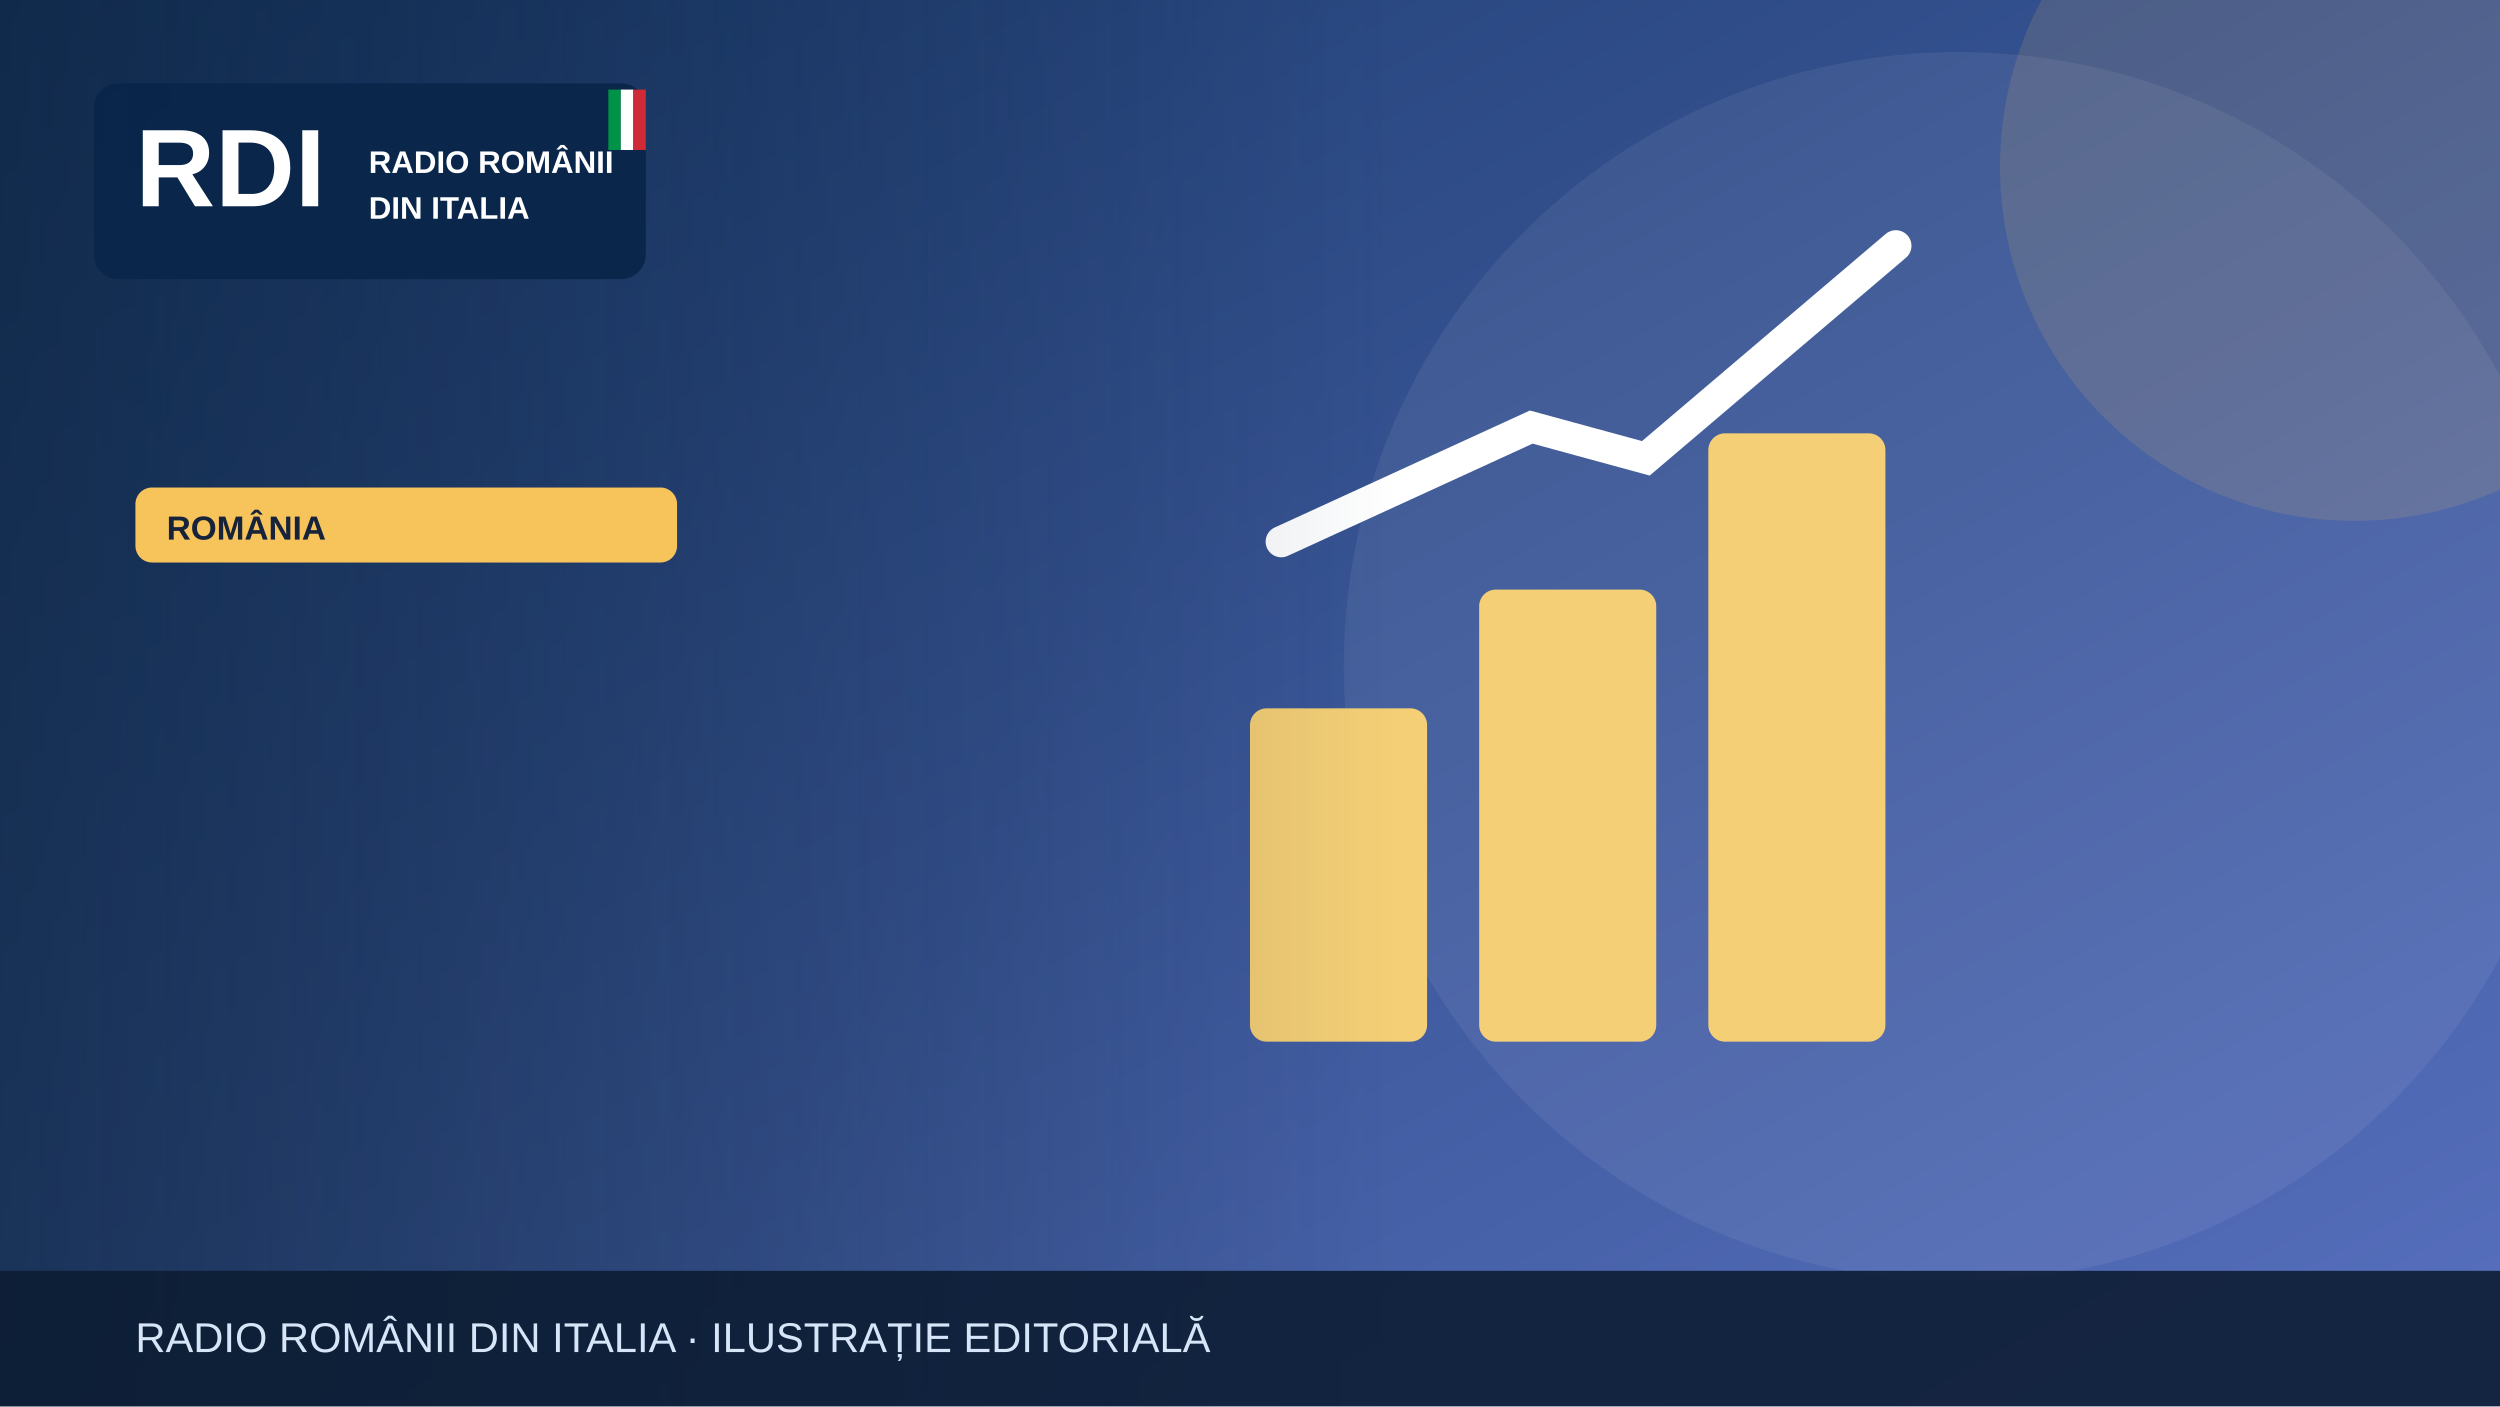
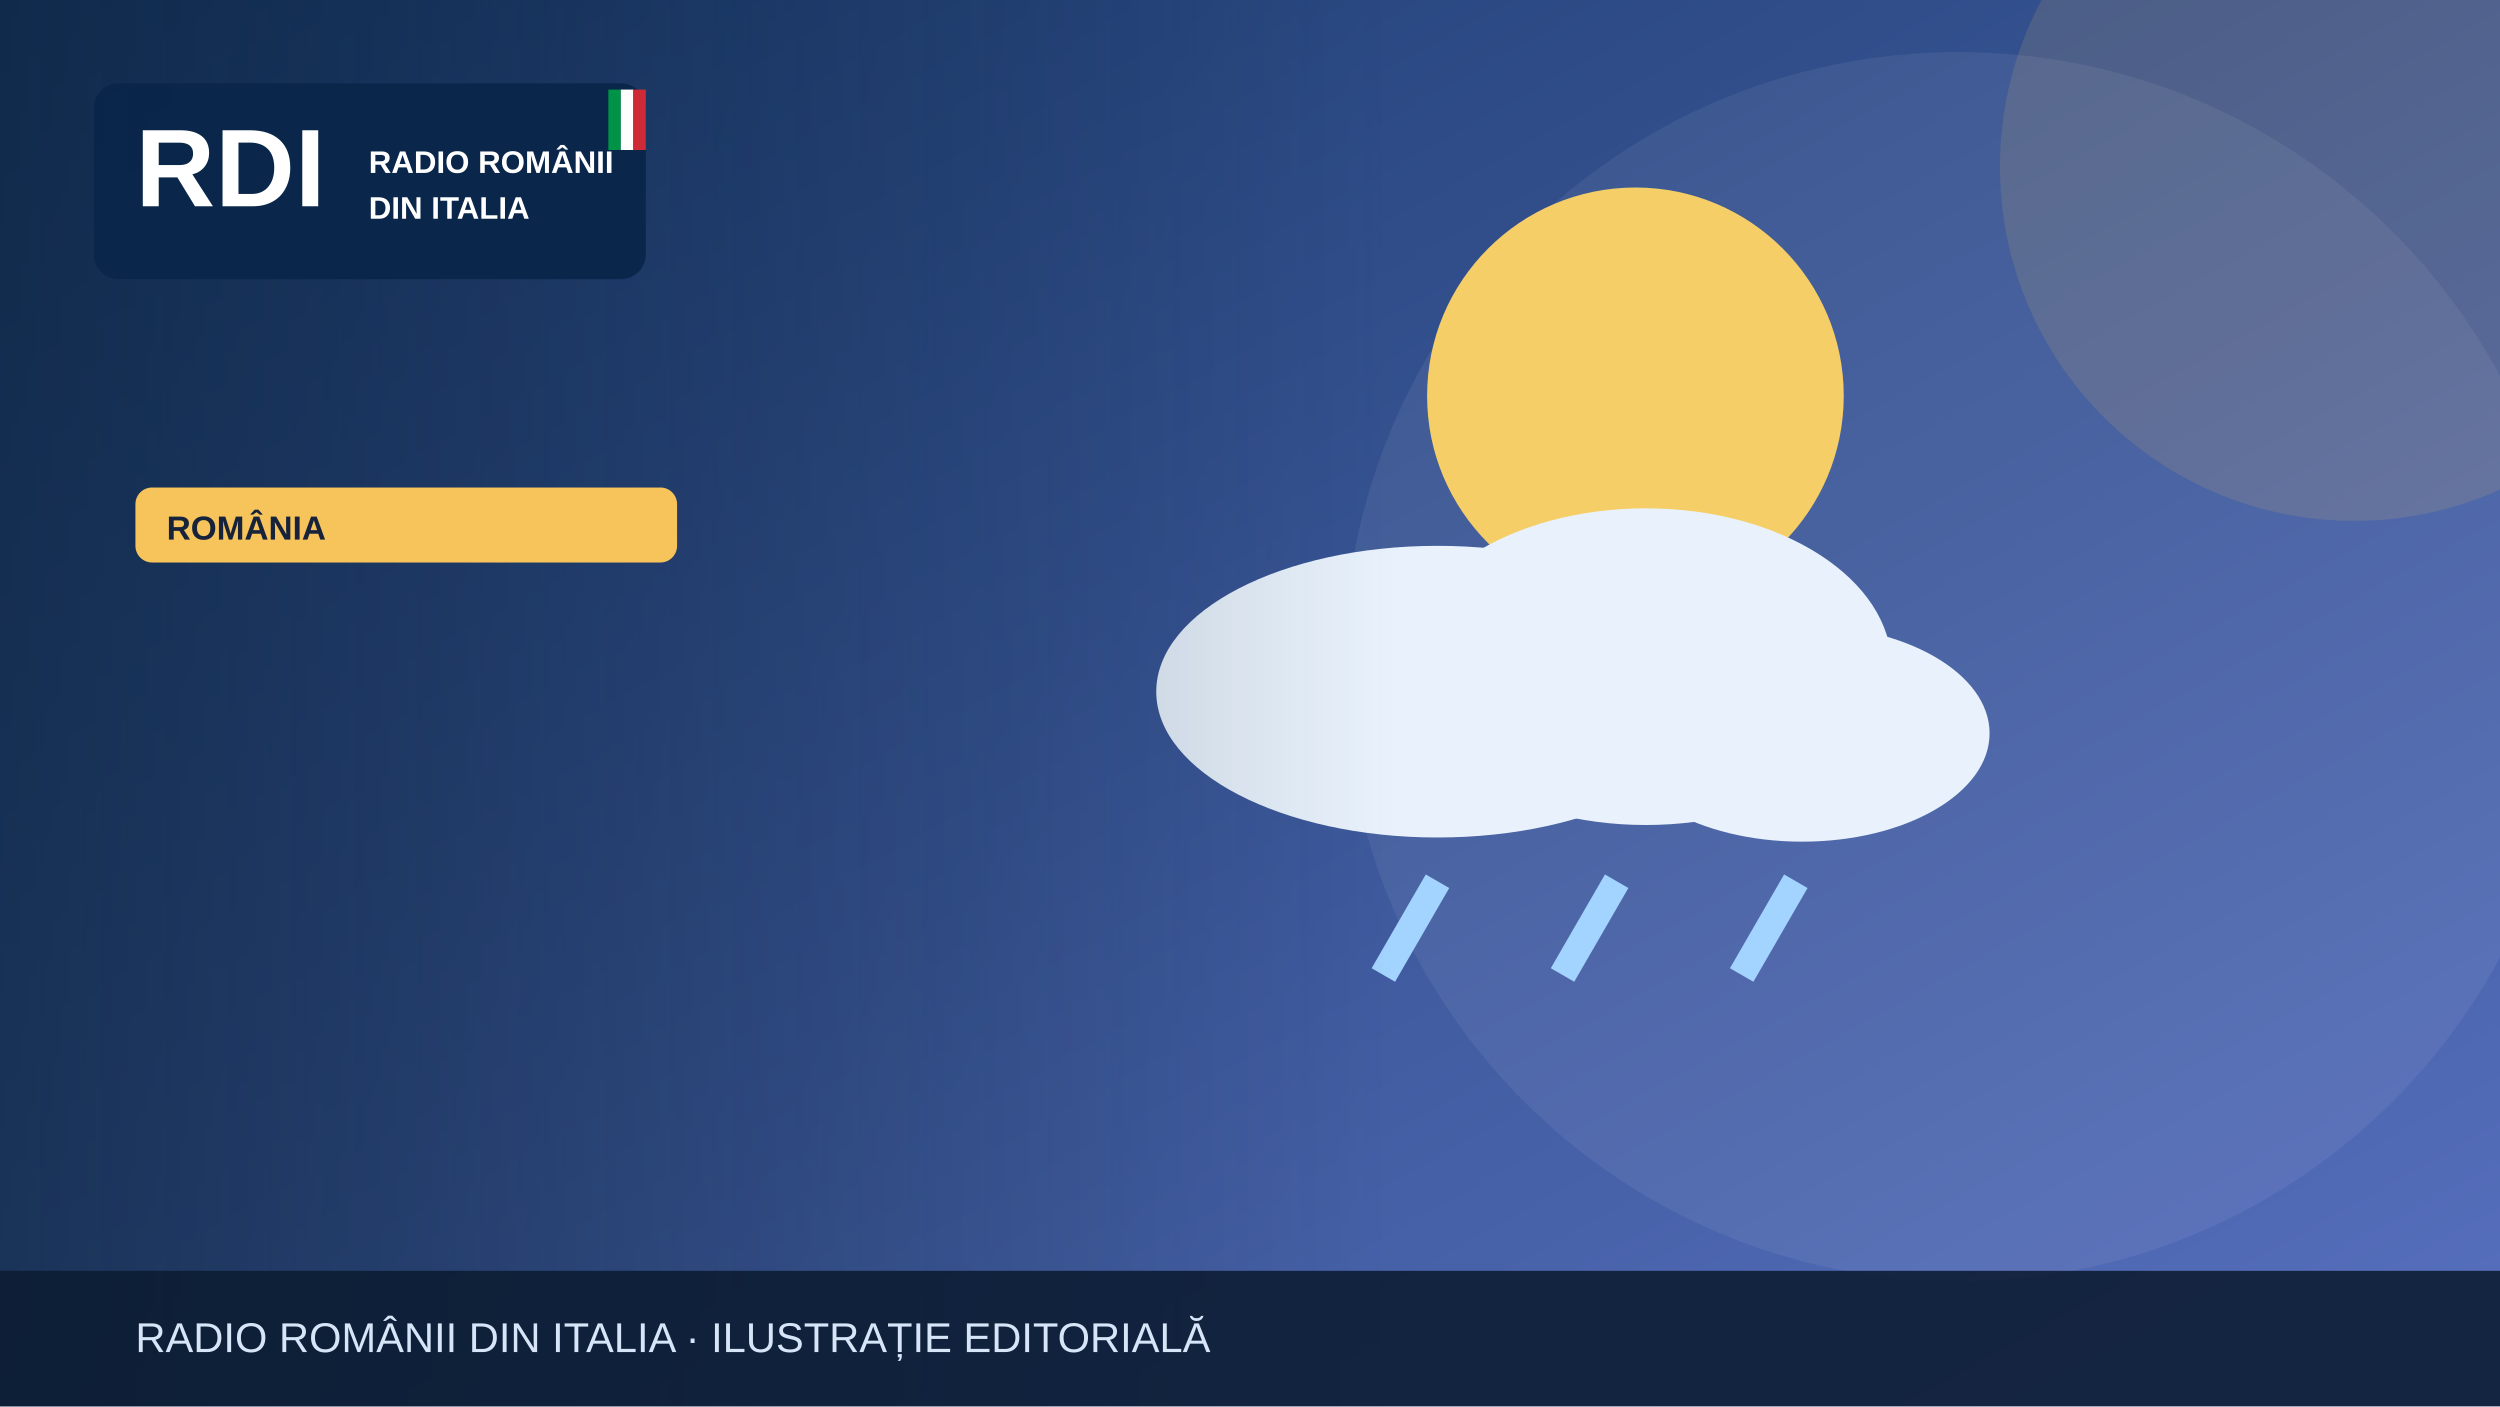
<svg xmlns="http://www.w3.org/2000/svg" width="1200" height="675" viewBox="0 0 1200 675" role="img" aria-label="Illustrazione editoriale RDI">
  <defs>
    <linearGradient id="bg" x2="1" y2="1">
      <stop stop-color="#19396b" />
      <stop offset="1" stop-color="#5870bf" />
    </linearGradient>
    <linearGradient id="shade">
      <stop stop-color="#0b223a" stop-opacity=".65" />
      <stop offset="1" stop-color="#0b223a" stop-opacity="0" />
    </linearGradient>
  </defs>
  <rect width="1200" height="675" fill="url(#bg)" />
  <circle cx="940" cy="320" r="295" fill="#fff" opacity=".065" />
  <circle cx="1130" cy="80" r="170" fill="#f6c45a" opacity=".13" />
  <g>
-     <g fill="#f5cf75">
-       <rect x="600" y="340" width="85" height="160" rx="8" />
-       <rect x="710" y="283" width="85" height="217" rx="8" />
-       <rect x="820" y="208" width="85" height="292" rx="8" />
+     <circle cx="785" cy="190" r="100" fill="#f5ce67" />
+     <g fill="#e9f2fc">
+       <ellipse cx="690" cy="332" rx="135" ry="70" />
+       <ellipse cx="790" cy="320" rx="118" ry="76" />
+       <ellipse cx="865" cy="352" rx="90" ry="52" />
    </g>
-     <path d="M615 260 735 205 790 220 910 118" fill="none" stroke="#fff" stroke-width="15" stroke-linecap="round" />
+     <g stroke="#a3d3ff" stroke-width="13">
+       <path d="M690 423l-26 45m112-45-26 45m112-45-26 45" />
+     </g>
  </g>
  <rect x="0" y="0" width="670" height="675" fill="url(#shade)" />
  <rect x="45" y="40" width="265" height="94" rx="12" fill="#09264a" opacity=".97" />
  <text x="65" y="99" font-family="Arial,sans-serif" font-size="53" font-weight="900" fill="white">RDI</text>
  <text x="177" y="83" font-family="Arial,sans-serif" font-size="15" font-weight="800" fill="white">RADIO ROMÂNII</text>
  <text x="177" y="105" font-family="Arial,sans-serif" font-size="15" font-weight="800" fill="white">DIN ITALIA</text>
  <rect x="292" y="43" width="6" height="29" fill="#009246" />
  <rect x="298" y="43" width="6" height="29" fill="#fff" />
  <rect x="304" y="43" width="6" height="29" fill="#ce2b37" />
  <rect x="65" y="234" width="260" height="36" rx="8" fill="#f6c45a" />
  <text x="80" y="259" font-family="Arial,sans-serif" font-size="16" font-weight="800" fill="#16233b">ROMÂNIA</text>
  <rect y="610" width="1200" height="65" fill="#0b1b32" opacity=".88" />
  <text x="65" y="649" font-family="Arial,sans-serif" font-size="20" fill="#d6e5f7">RADIO ROMÂNII DIN ITALIA · ILUSTRAȚIE EDITORIALĂ</text>
</svg>
